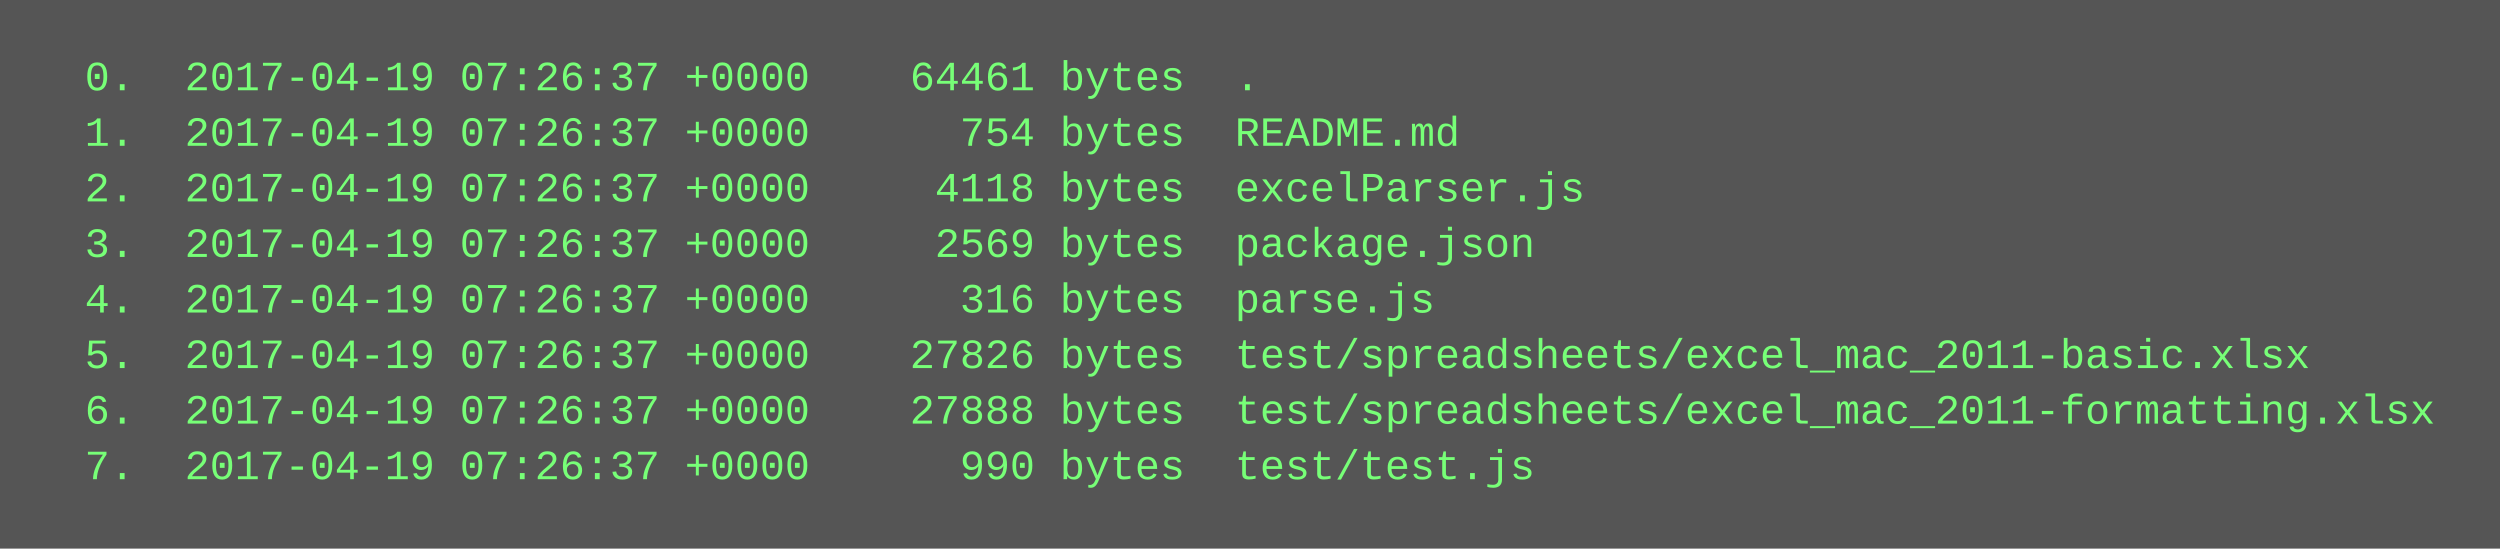
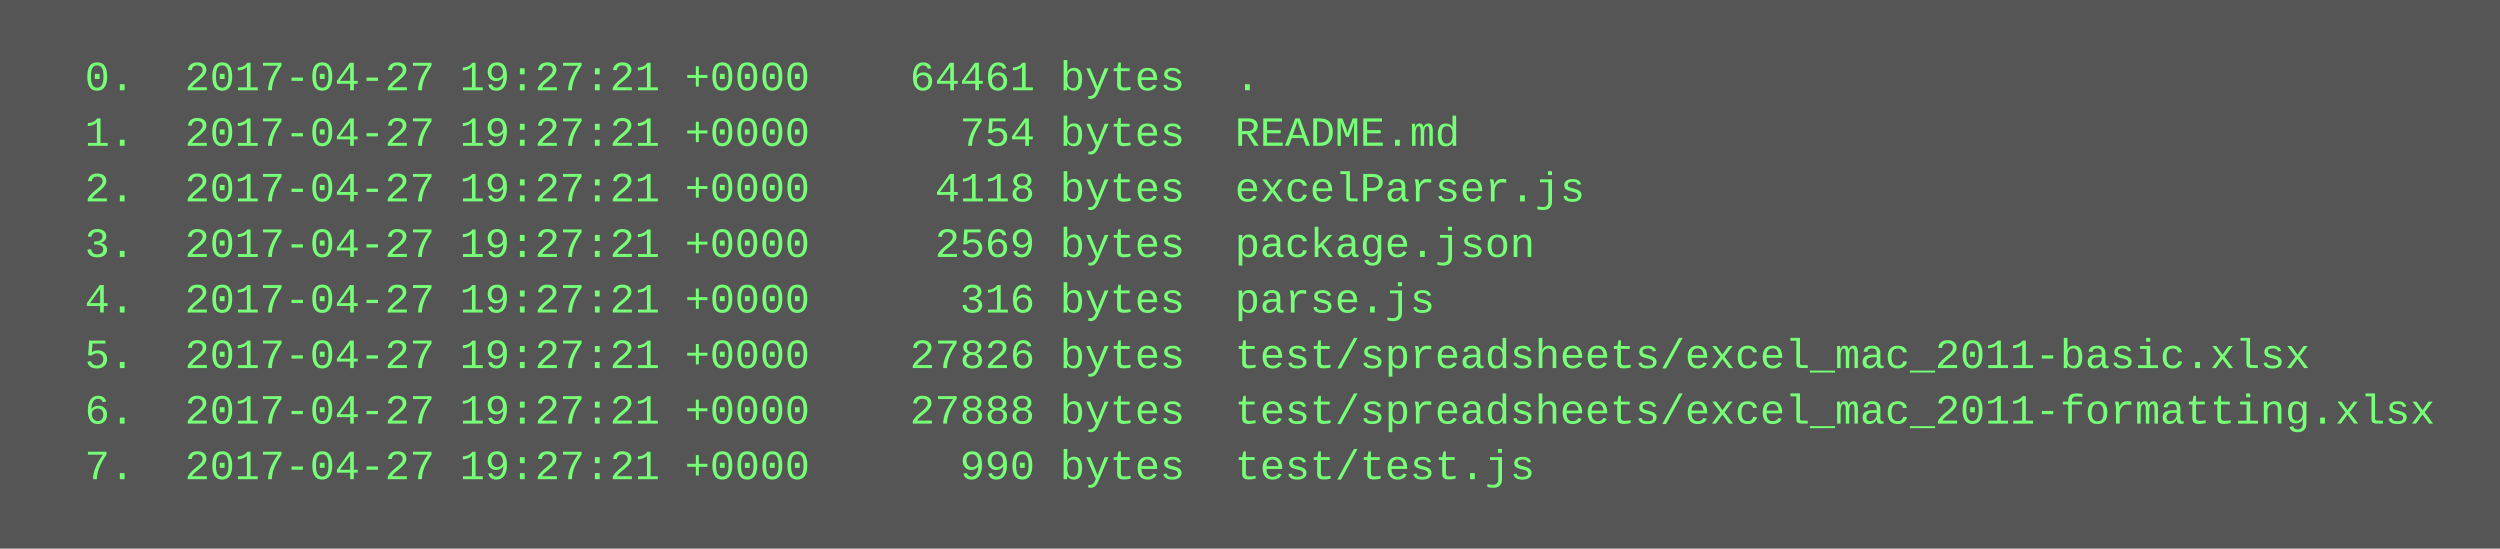
<svg xmlns="http://www.w3.org/2000/svg" height="158" width="720">
  <rect height="158" fill="#555" width="720" />
  <text fill="#7f7" font-family="Courier New" font-size="12" xml:space="preserve">
-     <tspan x="10" y="26">  0.  2017-04-19 07:26:37 +0000    64461 bytes  .</tspan>
-     <tspan x="10" y="42">  1.  2017-04-19 07:26:37 +0000      754 bytes  README.md</tspan>
-     <tspan x="10" y="58">  2.  2017-04-19 07:26:37 +0000     4118 bytes  excelParser.js</tspan>
-     <tspan x="10" y="74">  3.  2017-04-19 07:26:37 +0000     2569 bytes  package.json</tspan>
-     <tspan x="10" y="90">  4.  2017-04-19 07:26:37 +0000      316 bytes  parse.js</tspan>
-     <tspan x="10" y="106">  5.  2017-04-19 07:26:37 +0000    27826 bytes  test/spreadsheets/excel_mac_2011-basic.xlsx</tspan>
-     <tspan x="10" y="122">  6.  2017-04-19 07:26:37 +0000    27888 bytes  test/spreadsheets/excel_mac_2011-formatting.xlsx</tspan>
-     <tspan x="10" y="138">  7.  2017-04-19 07:26:37 +0000      990 bytes  test/test.js</tspan>
+     <tspan x="10" y="26">  0.  2017-04-27 19:27:21 +0000    64461 bytes  .</tspan>
+     <tspan x="10" y="42">  1.  2017-04-27 19:27:21 +0000      754 bytes  README.md</tspan>
+     <tspan x="10" y="58">  2.  2017-04-27 19:27:21 +0000     4118 bytes  excelParser.js</tspan>
+     <tspan x="10" y="74">  3.  2017-04-27 19:27:21 +0000     2569 bytes  package.json</tspan>
+     <tspan x="10" y="90">  4.  2017-04-27 19:27:21 +0000      316 bytes  parse.js</tspan>
+     <tspan x="10" y="106">  5.  2017-04-27 19:27:21 +0000    27826 bytes  test/spreadsheets/excel_mac_2011-basic.xlsx</tspan>
+     <tspan x="10" y="122">  6.  2017-04-27 19:27:21 +0000    27888 bytes  test/spreadsheets/excel_mac_2011-formatting.xlsx</tspan>
+     <tspan x="10" y="138">  7.  2017-04-27 19:27:21 +0000      990 bytes  test/test.js</tspan>
  </text>
</svg>
